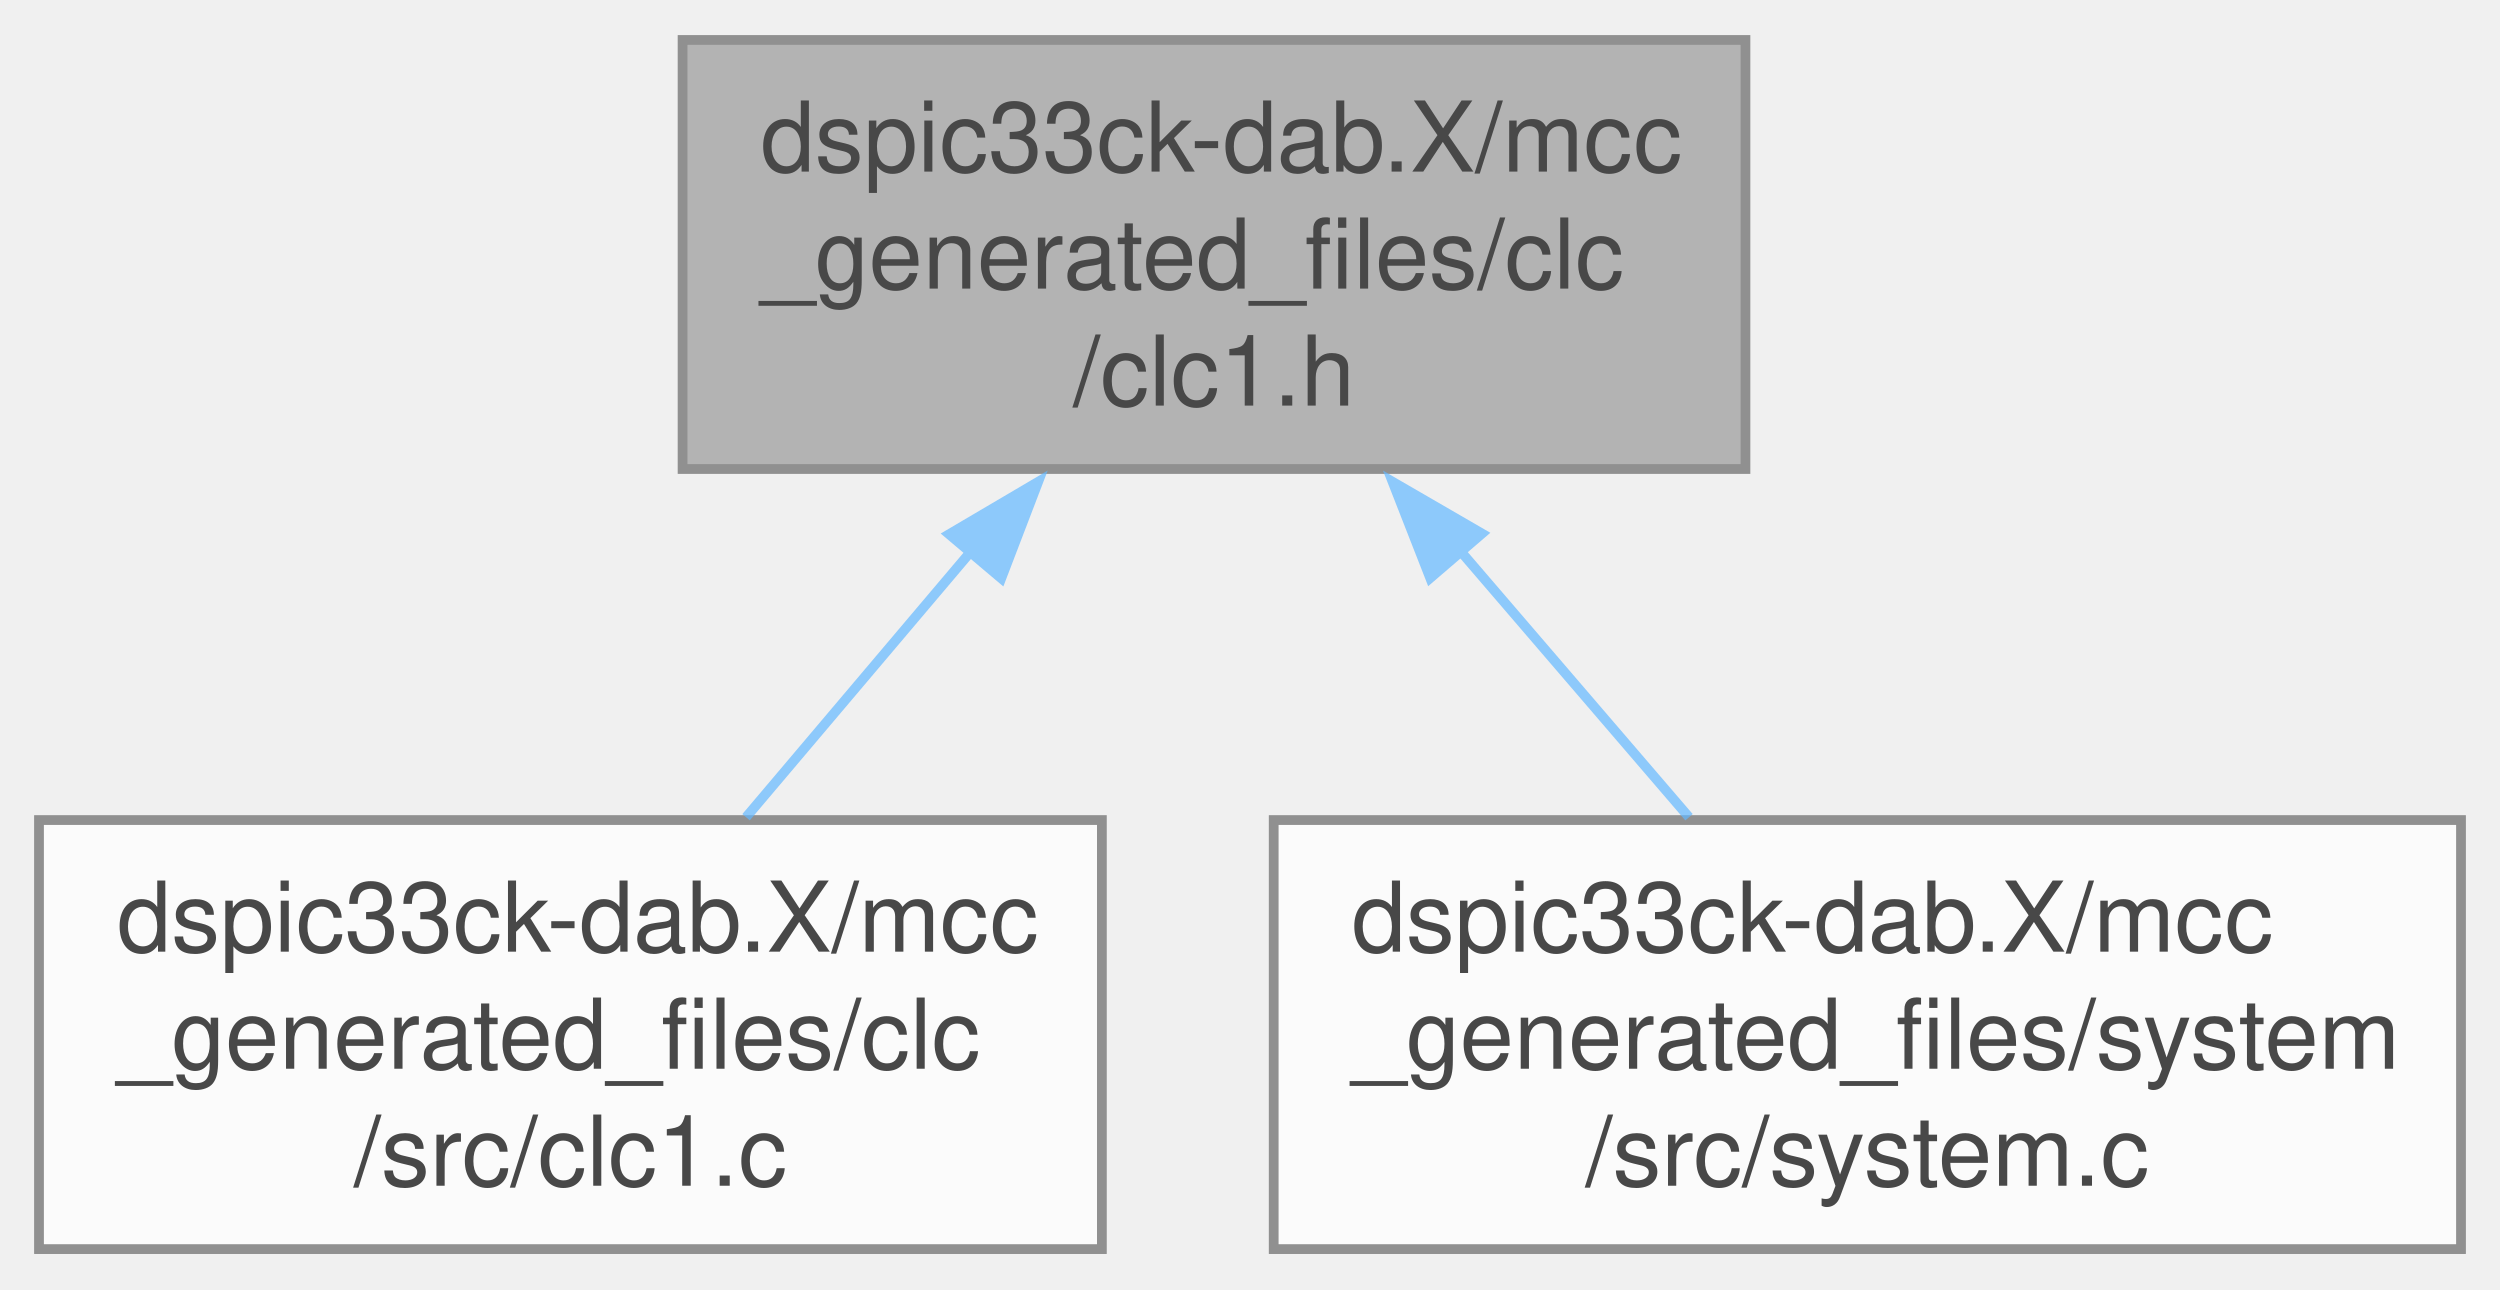
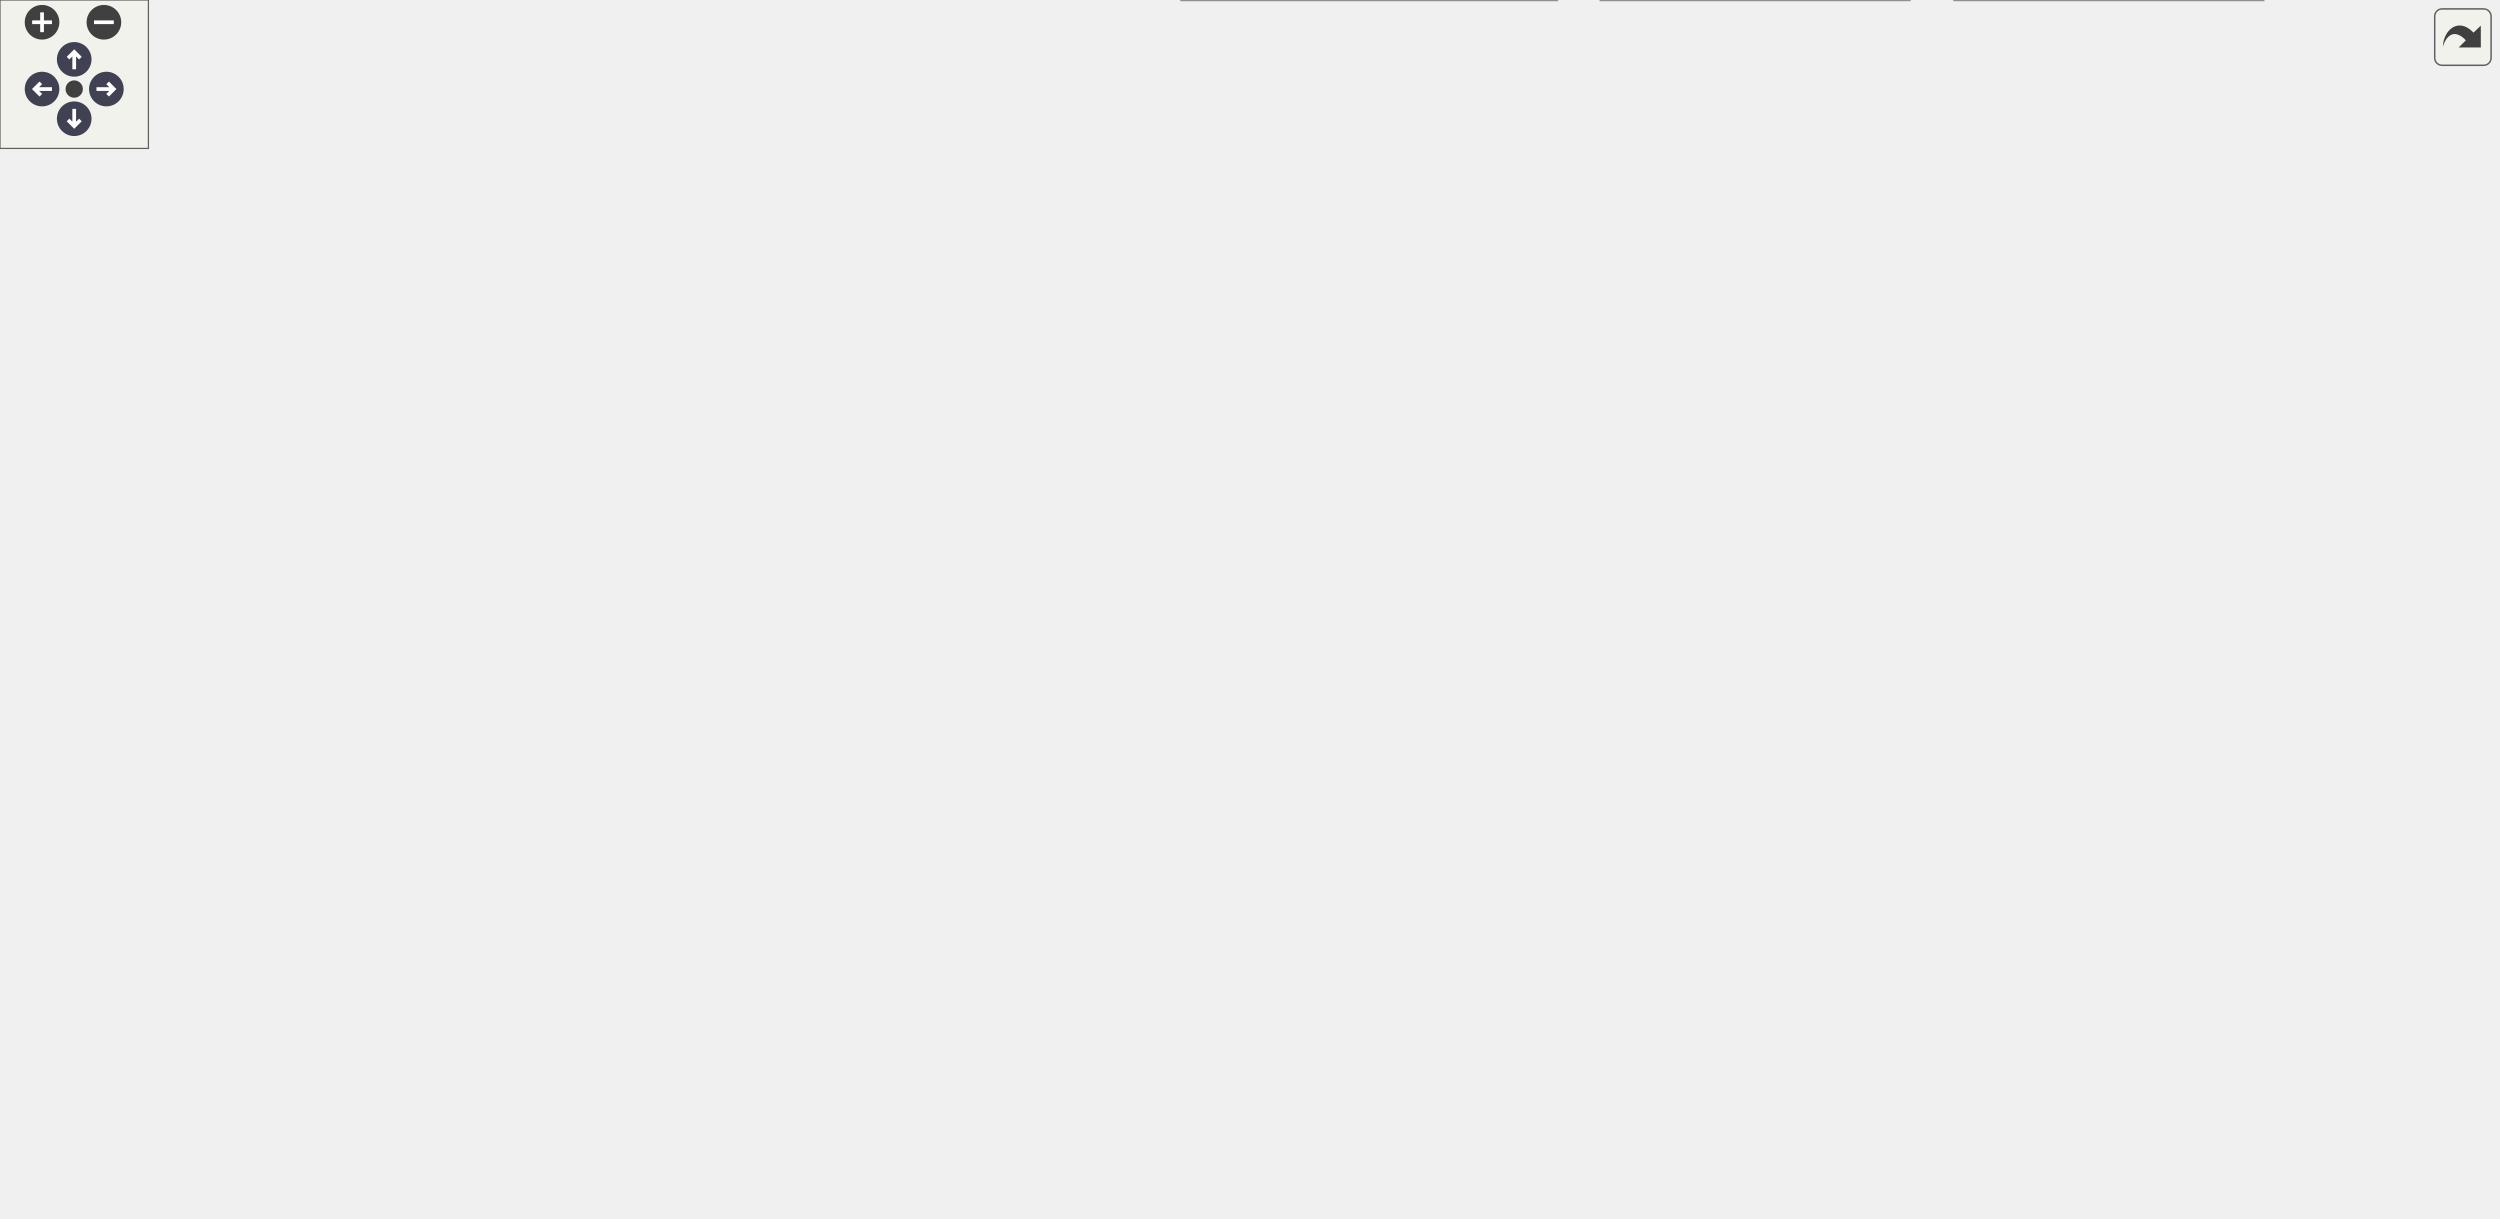
- <svg xmlns="http://www.w3.org/2000/svg" xmlns:xlink="http://www.w3.org/1999/xlink" width="256pt" height="132pt" viewBox="0.00 0.00 256.38 132.00">
-   <svg id="main" version="1.1" xml:space="preserve">
-     <style type="text/css">
+ <svg xmlns="http://www.w3.org/2000/svg" xmlns:xlink="http://www.w3.org/1999/xlink" id="main" version="1.1" xml:space="preserve">
+   <style type="text/css">
.node, .edge {opacity: 0.7;}
.node.selected, .edge.selected {opacity: 1;}
.edge:hover path { stroke: red; }
.edge:hover polygon { stroke: red; fill: red; }
</style>
-     <svg id="graph" class="graph">
-       <g id="graph0" class="graph" transform="scale(1 1) rotate(0) translate(4 128)">
-         <g id="Node000001" class="node">
-           <g id="a_Node000001">
-             <a xlink:title="This is the generated driver header file for the CLC1 driver.">
-               <polygon fill="#999999" stroke="#666666" points="175,-124 66,-124 66,-80 175,-80 175,-124" />
-               <text text-anchor="start" x="74" y="-110.5" font-family="Helvetica,sans-Serif" font-size="10.00">dspic33ck-dab.X/mcc</text>
-               <text text-anchor="start" x="74" y="-98.5" font-family="Helvetica,sans-Serif" font-size="10.00">_generated_files/clc</text>
-               <text text-anchor="middle" x="120.5" y="-86.5" font-family="Helvetica,sans-Serif" font-size="10.00">/clc1.h</text>
-             </a>
-           </g>
-         </g>
-         <g id="Node000002" class="node">
-           <g id="a_Node000002">
-             <a xlink:href="a00104.html" target="_top" xlink:title="This is the generated driver source file for CLC1 driver.">
-               <polygon fill="white" stroke="#666666" points="109,-44 0,-44 0,0 109,0 109,-44" />
-               <text text-anchor="start" x="8" y="-30.5" font-family="Helvetica,sans-Serif" font-size="10.00">dspic33ck-dab.X/mcc</text>
-               <text text-anchor="start" x="8" y="-18.5" font-family="Helvetica,sans-Serif" font-size="10.00">_generated_files/clc</text>
-               <text text-anchor="middle" x="54.5" y="-6.5" font-family="Helvetica,sans-Serif" font-size="10.00">/src/clc1.c</text>
-             </a>
-           </g>
-         </g>
-         <g id="edge1_Node000001_Node000002" class="edge">
-           <g id="a_edge1_Node000001_Node000002">
-             <a xlink:title=" ">
-               <path fill="none" stroke="#63b8ff" d="M95.4,-71.34C87.78,-62.33 79.57,-52.63 72.51,-44.29" />
-               <polygon fill="#63b8ff" stroke="#63b8ff" points="93.33,-73.31 102.47,-78.69 98.68,-68.79 93.33,-73.31" />
-             </a>
-           </g>
-         </g>
-         <g id="Node000003" class="node">
-           <g id="a_Node000003">
-             <a xlink:href="a00209.html" target="_top" xlink:title="This is the generated driver header file for the System driver.">
-               <polygon fill="white" stroke="#666666" points="248.38,-44 126.62,-44 126.62,0 248.38,0 248.38,-44" />
-               <text text-anchor="start" x="134.62" y="-30.5" font-family="Helvetica,sans-Serif" font-size="10.00">dspic33ck-dab.X/mcc</text>
-               <text text-anchor="start" x="134.62" y="-18.5" font-family="Helvetica,sans-Serif" font-size="10.00">_generated_files/system</text>
-               <text text-anchor="middle" x="187.5" y="-6.5" font-family="Helvetica,sans-Serif" font-size="10.00">/src/system.c</text>
-             </a>
-           </g>
-         </g>
-         <g id="edge2_Node000001_Node000003" class="edge">
-           <g id="a_edge2_Node000001_Node000003">
-             <a xlink:title=" ">
-               <path fill="none" stroke="#63b8ff" d="M145.74,-71.62C153.54,-62.53 161.98,-52.71 169.21,-44.29" />
-               <polygon fill="#63b8ff" stroke="#63b8ff" points="142.67,-68.82 138.81,-78.69 147.98,-73.38 142.67,-68.82" />
-             </a>
-           </g>
-         </g>
-       </g>
-     </svg>
+   <defs>
+     <circle id="rim" cx="0" cy="0" r="7" />
+     <circle id="rim2" cx="0" cy="0" r="3.5" />
+     <g id="zoomPlus">
+       <use xlink:href="#rim" fill="#404040">
+         <set attributeName="fill" to="#808080" begin="zoomplus.mouseover" end="zoomplus.mouseout" />
+       </use>
+       <path d="M-4,0h8M0,-4v8" fill="none" stroke="white" stroke-width="1.5" pointer-events="none" />
+     </g>
+     <g id="zoomMin">
+       <use xlink:href="#rim" fill="#404040">
+         <set attributeName="fill" to="#808080" begin="zoomminus.mouseover" end="zoomminus.mouseout" />
+       </use>
+       <path d="M-4,0h8" fill="none" stroke="white" stroke-width="1.5" pointer-events="none" />
+     </g>
+     <g id="arrowUp" transform="translate(30 24)">
+       <use xlink:href="#rim" />
+       <path pointer-events="none" fill="none" stroke="white" stroke-width="1.5" d="M0,-3.0v7 M-2.5,-0.5L0,-3.0L2.5,-0.5" />
+     </g>
+     <g id="arrowRight" transform="rotate(90) translate(36 -43)">
+       <use xlink:href="#rim" />
+       <path pointer-events="none" fill="none" stroke="white" stroke-width="1.5" d="M0,-3.0v7 M-2.5,-0.5L0,-3.0L2.5,-0.5" />
+     </g>
+     <g id="arrowDown" transform="rotate(180) translate(-30 -48)">
+       <use xlink:href="#rim" />
+       <path pointer-events="none" fill="none" stroke="white" stroke-width="1.5" d="M0,-3.0v7 M-2.5,-0.5L0,-3.0L2.5,-0.5" />
+     </g>
+     <g id="arrowLeft" transform="rotate(270) translate(-36 17)">
+       <use xlink:href="#rim" />
+       <path pointer-events="none" fill="none" stroke="white" stroke-width="1.5" d="M0,-3.0v7 M-2.5,-0.5L0,-3.0L2.5,-0.5" />
+     </g>
+     <g id="resetDef">
+       <use xlink:href="#rim2" fill="#404040">
+         <set attributeName="fill" to="#808080" begin="reset.mouseover" end="reset.mouseout" />
+       </use>
+     </g>
+   </defs>
+   <svg id="graph" class="graph">
+     <g id="viewport">
+       <g id="Node000001" class="node">
+         <g id="a_Node000001">
+           <a xlink:title="This is the generated driver types header file for the ADC driver.">
+             <polygon fill="#999999" stroke="#666666" points="696,-432 587,-432 587,-388 696,-388 696,-432" />
+             <text text-anchor="start" x="595" y="-418.5" font-family="Helvetica,sans-Serif" font-size="10.00">dspic33ck-dab.X/mcc</text>
+             <text text-anchor="start" x="595" y="-406.5" font-family="Helvetica,sans-Serif" font-size="10.00">_generated_files/adc</text>
+             <text text-anchor="middle" x="641.5" y="-394.5" font-family="Helvetica,sans-Serif" font-size="10.00">/adc_types.h</text>
+           </a>
+         </g>
+       </g>
+       <g id="Node000002" class="node">
+         <g id="a_Node000002">
+           <a xlink:href="a00089.html" target="_top" xlink:title="This is the generated driver header file for the ADC1 driver.">
+             <polygon fill="white" stroke="#666666" points="613,-272 504,-272 504,-228 613,-228 613,-272" />
+             <text text-anchor="start" x="512" y="-258.5" font-family="Helvetica,sans-Serif" font-size="10.00">dspic33ck-dab.X/mcc</text>
+             <text text-anchor="start" x="512" y="-246.5" font-family="Helvetica,sans-Serif" font-size="10.00">_generated_files/adc</text>
+             <text text-anchor="middle" x="558.5" y="-234.5" font-family="Helvetica,sans-Serif" font-size="10.00">/adc1.h</text>
+           </a>
+         </g>
+       </g>
+       <g id="edge1_Node000001_Node000002" class="edge">
+         <g id="a_edge1_Node000001_Node000002">
+           <a xlink:title=" ">
+             <path fill="none" stroke="#63b8ff" d="M601.57,-380.75C592.39,-372.46 583.56,-362.72 577.5,-352 563.45,-327.15 559.54,-293.91 558.58,-272.47" />
+             <polygon fill="#63b8ff" stroke="#63b8ff" points="598.78,-383.82 608.66,-387.63 603.31,-378.49 598.78,-383.82" />
+           </a>
+         </g>
+       </g>
+       <g id="Node000018" class="node">
+         <g id="a_Node000018">
+           <a xlink:href="a00491.html" target="_top" xlink:title="Contains some of the functions used in the interrupt service routine of control loop.">
+             <polygon fill="white" stroke="#666666" points="1009.62,-186 859.38,-186 859.38,-154 1009.62,-154 1009.62,-186" />
+             <text text-anchor="start" x="867.38" y="-172.5" font-family="Helvetica,sans-Serif" font-size="10.00">dspic33ck-dab.X/sources</text>
+             <text text-anchor="middle" x="934.5" y="-160.5" font-family="Helvetica,sans-Serif" font-size="10.00">/pwrctrl/pwrctrl_isr_extension.c</text>
+           </a>
+         </g>
+       </g>
+       <g id="edge20_Node000001_Node000018" class="edge">
+         <g id="a_edge20_Node000001_Node000018">
+           <a xlink:title=" ">
+             <path fill="none" stroke="#63b8ff" d="M676.09,-380.9C738.37,-330.32 867.36,-225.53 915.68,-186.29" />
+             <polygon fill="#63b8ff" stroke="#63b8ff" points="674.31,-378.65 668.76,-387.67 678.73,-384.08 674.31,-378.65" />
+           </a>
+         </g>
+       </g>
+       <g id="Node000019" class="node">
+         <g id="a_Node000019">
+           <a xlink:href="a00095_source.html" target="_top" xlink:title=" ">
+             <polygon fill="white" stroke="#666666" points="696,-352 587,-352 587,-308 696,-308 696,-352" />
+             <text text-anchor="start" x="595" y="-338.5" font-family="Helvetica,sans-Serif" font-size="10.00">dspic33ck-dab.X/mcc</text>
+             <text text-anchor="start" x="595" y="-326.5" font-family="Helvetica,sans-Serif" font-size="10.00">_generated_files/adc</text>
+             <text text-anchor="middle" x="641.5" y="-314.5" font-family="Helvetica,sans-Serif" font-size="10.00">/adc_interface.h</text>
+           </a>
+         </g>
+       </g>
+       <g id="edge18_Node000001_Node000019" class="edge">
+         <g id="a_edge18_Node000001_Node000019">
+           <a xlink:title=" ">
+             <path fill="none" stroke="#63b8ff" d="M641.5,-376.82C641.5,-368.54 641.5,-359.85 641.5,-352.29" />
+             <polygon fill="#63b8ff" stroke="#63b8ff" points="638,-376.69 641.5,-386.69 645,-376.69 638,-376.69" />
+           </a>
+         </g>
+       </g>
+       <g id="Node000003" class="node">
+         <g id="a_Node000003">
+           <a xlink:href="a00101.html" target="_top" xlink:title="This is the generated driver source file for ADC1 driver.">
+             <polygon fill="white" stroke="#666666" points="109,-192 0,-192 0,-148 109,-148 109,-192" />
+             <text text-anchor="start" x="8" y="-178.5" font-family="Helvetica,sans-Serif" font-size="10.00">dspic33ck-dab.X/mcc</text>
+             <text text-anchor="start" x="8" y="-166.5" font-family="Helvetica,sans-Serif" font-size="10.00">_generated_files/adc</text>
+             <text text-anchor="middle" x="54.5" y="-154.5" font-family="Helvetica,sans-Serif" font-size="10.00">/src/adc1.c</text>
+           </a>
+         </g>
+       </g>
+       <g id="edge2_Node000002_Node000003" class="edge">
+         <g id="a_edge2_Node000002_Node000003">
+           <a xlink:title=" ">
+             <path fill="none" stroke="#63b8ff" d="M492.85,-244.5C406.08,-237.64 248.84,-222.08 117.5,-192 114.8,-191.38 112.06,-190.7 109.3,-189.96" />
+             <polygon fill="#63b8ff" stroke="#63b8ff" points="492.35,-248.04 502.59,-245.33 492.89,-241.07 492.35,-248.04" />
+           </a>
+         </g>
+       </g>
+       <g id="Node000004" class="node">
+         <g id="a_Node000004">
+           <a xlink:href="a00230.html" target="_top" xlink:title="This is the generated driver header file for the System driver.">
+             <polygon fill="white" stroke="#666666" points="248.38,-192 126.62,-192 126.62,-148 248.38,-148 248.38,-192" />
+             <text text-anchor="start" x="134.62" y="-178.5" font-family="Helvetica,sans-Serif" font-size="10.00">dspic33ck-dab.X/mcc</text>
+             <text text-anchor="start" x="134.62" y="-166.5" font-family="Helvetica,sans-Serif" font-size="10.00">_generated_files/system</text>
+             <text text-anchor="middle" x="187.5" y="-154.5" font-family="Helvetica,sans-Serif" font-size="10.00">/src/system.c</text>
+           </a>
+         </g>
+       </g>
+       <g id="edge3_Node000002_Node000004" class="edge">
+         <g id="a_edge3_Node000002_Node000004">
+           <a xlink:title=" ">
+             <path fill="none" stroke="#63b8ff" d="M493.09,-238.64C431.83,-228.46 337.93,-211.62 257.5,-192 254.66,-191.31 251.77,-190.57 248.86,-189.8" />
+             <polygon fill="#63b8ff" stroke="#63b8ff" points="492.32,-242.22 502.76,-240.4 493.46,-235.32 492.32,-242.22" />
+           </a>
+         </g>
+       </g>
+       <g id="Node000005" class="node">
+         <g id="a_Node000005">
+           <a xlink:href="a00326.html" target="_top" xlink:title="Contains current sensor initialization and calibration evaluation.">
+             <polygon fill="white" stroke="#666666" points="408.12,-186 266.88,-186 266.88,-154 408.12,-154 408.12,-186" />
+             <text text-anchor="start" x="274.88" y="-172.5" font-family="Helvetica,sans-Serif" font-size="10.00">dspic33ck-dab.X/sources</text>
+             <text text-anchor="middle" x="337.5" y="-160.5" font-family="Helvetica,sans-Serif" font-size="10.00">/device/dev_current_sensor.c</text>
+           </a>
+         </g>
+       </g>
+       <g id="edge4_Node000002_Node000005" class="edge">
+         <g id="a_edge4_Node000002_Node000005">
+           <a xlink:title=" ">
+             <path fill="none" stroke="#63b8ff" d="M493.62,-226.1C457.49,-213.35 413.47,-197.81 381.39,-186.49" />
+             <polygon fill="#63b8ff" stroke="#63b8ff" points="491.99,-229.59 502.59,-229.62 494.32,-222.99 491.99,-229.59" />
+           </a>
+         </g>
+       </g>
+       <g id="Node000006" class="node">
+         <g id="a_Node000006">
+           <a xlink:href="a00353.html" target="_top" xlink:title="Contains temperature initialization and execution functions.">
+             <polygon fill="white" stroke="#666666" points="550.88,-186 426.12,-186 426.12,-154 550.88,-154 550.88,-186" />
+             <text text-anchor="start" x="434.12" y="-172.5" font-family="Helvetica,sans-Serif" font-size="10.00">dspic33ck-dab.X/sources</text>
+             <text text-anchor="middle" x="488.5" y="-160.5" font-family="Helvetica,sans-Serif" font-size="10.00">/device/dev_temp.h</text>
+           </a>
+         </g>
+       </g>
+       <g id="edge5_Node000002_Node000006" class="edge">
+         <g id="a_edge5_Node000002_Node000006">
+           <a xlink:title=" ">
+             <path fill="none" stroke="#63b8ff" d="M532.15,-219.64C521.9,-208.22 510.6,-195.62 502.06,-186.11" />
+             <polygon fill="#63b8ff" stroke="#63b8ff" points="529.09,-221.58 538.37,-226.69 534.3,-216.91 529.09,-221.58" />
+           </a>
+         </g>
+       </g>
+       <g id="Node000015" class="node">
+         <g id="a_Node000015">
+           <a xlink:href="a00356.html" target="_top" xlink:title="Contains ADC initialization that was not supported by MCC generated code.">
+             <polygon fill="white" stroke="#666666" points="697.75,-192 569.25,-192 569.25,-148 697.75,-148 697.75,-192" />
+             <text text-anchor="start" x="577.25" y="-178.5" font-family="Helvetica,sans-Serif" font-size="10.00">dspic33ck-dab.X/sources</text>
+             <text text-anchor="start" x="577.25" y="-166.5" font-family="Helvetica,sans-Serif" font-size="10.00">/driver/mcc_extension</text>
+             <text text-anchor="middle" x="633.5" y="-154.5" font-family="Helvetica,sans-Serif" font-size="10.00">/drv_custom_config_adc.h</text>
+           </a>
+         </g>
+       </g>
+       <g id="edge14_Node000002_Node000015" class="edge">
+         <g id="a_edge14_Node000002_Node000015">
+           <a xlink:title=" ">
+             <path fill="none" stroke="#63b8ff" d="M586.49,-219.89C595.29,-210.74 604.85,-200.8 613.03,-192.29" />
+             <polygon fill="#63b8ff" stroke="#63b8ff" points="584.4,-217.05 579.99,-226.69 589.45,-221.9 584.4,-217.05" />
+           </a>
+         </g>
+       </g>
+       <g id="Node000017" class="node">
+         <g id="a_Node000017">
+           <a xlink:href="a00485.html" target="_top" xlink:title="Contains Control loop interrupt Callback that acquires the ADC raw data and process it in the control...">
+             <polygon fill="white" stroke="#666666" points="840.88,-186 716.12,-186 716.12,-154 840.88,-154 840.88,-186" />
+             <text text-anchor="start" x="724.12" y="-172.5" font-family="Helvetica,sans-Serif" font-size="10.00">dspic33ck-dab.X/sources</text>
+             <text text-anchor="middle" x="778.5" y="-160.5" font-family="Helvetica,sans-Serif" font-size="10.00">/pwrctrl/pwrctrl_isr.c</text>
+           </a>
+         </g>
+       </g>
+       <g id="edge16_Node000002_Node000017" class="edge">
+         <g id="a_edge16_Node000002_Node000017">
+           <a xlink:title=" ">
+             <path fill="none" stroke="#63b8ff" d="M623.37,-226C659.32,-213.25 703.06,-197.75 734.92,-186.45" />
+             <polygon fill="#63b8ff" stroke="#63b8ff" points="622.7,-222.88 614.45,-229.52 625.04,-229.48 622.7,-222.88" />
+           </a>
+         </g>
+       </g>
+       <g id="edge17_Node000002_Node000018" class="edge">
+         <g id="a_edge17_Node000002_Node000018">
+           <a xlink:title=" ">
+             <path fill="none" stroke="#63b8ff" d="M624.05,-237.11C683.15,-226.16 772.37,-209.07 849.5,-192 857.22,-190.29 865.31,-188.41 873.3,-186.5" />
+             <polygon fill="#63b8ff" stroke="#63b8ff" points="623.57,-233.82 614.37,-239.08 624.84,-240.7 623.57,-233.82" />
+           </a>
+         </g>
+       </g>
+       <g id="Node000007" class="node">
+         <g id="a_Node000007">
+           <a xlink:href="a00086_source.html" target="_top" xlink:title=" ">
+             <polygon fill="white" stroke="#666666" points="265.12,-106 153.88,-106 153.88,-74 265.12,-74 265.12,-106" />
+             <text text-anchor="start" x="161.88" y="-92.5" font-family="Helvetica,sans-Serif" font-size="10.00">dspic33ck-dab.X/main</text>
+             <text text-anchor="middle" x="209.5" y="-80.5" font-family="Helvetica,sans-Serif" font-size="10.00">_tasks.c</text>
+           </a>
+         </g>
+       </g>
+       <g id="edge6_Node000006_Node000007" class="edge">
+         <g id="a_edge6_Node000006_Node000007">
+           <a xlink:title=" ">
+             <path fill="none" stroke="#63b8ff" d="M427.04,-150.65C423.82,-149.74 420.62,-148.85 417.5,-148 354.29,-130.7 337.49,-130.08 274.5,-112 268.46,-110.27 262.13,-108.35 255.9,-106.4" />
+             <polygon fill="#63b8ff" stroke="#63b8ff" points="425.8,-154.23 436.38,-153.61 427.73,-147.5 425.8,-154.23" />
+           </a>
+         </g>
+       </g>
+       <g id="Node000008" class="node">
+         <g id="a_Node000008">
+           <a xlink:href="a00332.html" target="_top" xlink:title="Contains fan initialization and execution functions.">
+             <polygon fill="white" stroke="#666666" points="407.88,-106 283.12,-106 283.12,-74 407.88,-74 407.88,-106" />
+             <text text-anchor="start" x="291.12" y="-92.5" font-family="Helvetica,sans-Serif" font-size="10.00">dspic33ck-dab.X/sources</text>
+             <text text-anchor="middle" x="345.5" y="-80.5" font-family="Helvetica,sans-Serif" font-size="10.00">/device/dev_fan.c</text>
+           </a>
+         </g>
+       </g>
+       <g id="edge7_Node000006_Node000008" class="edge">
+         <g id="a_edge7_Node000006_Node000008">
+           <a xlink:title=" ">
+             <path fill="none" stroke="#63b8ff" d="M450.68,-148.37C426.52,-135.19 395.71,-118.39 373.69,-106.38" />
+             <polygon fill="#63b8ff" stroke="#63b8ff" points="448.79,-151.87 459.25,-153.59 452.14,-145.73 448.79,-151.87" />
+           </a>
+         </g>
+       </g>
+       <g id="Node000009" class="node">
+         <g id="a_Node000009">
+           <a xlink:href="a00350_source.html" target="_top" xlink:title=" ">
+             <polygon fill="white" stroke="#666666" points="550.88,-106 426.12,-106 426.12,-74 550.88,-74 550.88,-106" />
+             <text text-anchor="start" x="434.12" y="-92.5" font-family="Helvetica,sans-Serif" font-size="10.00">dspic33ck-dab.X/sources</text>
+             <text text-anchor="middle" x="488.5" y="-80.5" font-family="Helvetica,sans-Serif" font-size="10.00">/device/dev_temp.c</text>
+           </a>
+         </g>
+       </g>
+       <g id="edge8_Node000006_Node000009" class="edge">
+         <g id="a_edge8_Node000006_Node000009">
+           <a xlink:title=" ">
+             <path fill="none" stroke="#63b8ff" d="M488.5,-142.74C488.5,-130.65 488.5,-116.73 488.5,-106.38" />
+             <polygon fill="#63b8ff" stroke="#63b8ff" points="485,-142.59 488.5,-152.59 492,-142.59 485,-142.59" />
+           </a>
+         </g>
+       </g>
+       <g id="Node000010" class="node">
+         <g id="a_Node000010">
+           <a xlink:href="a00323.html" target="_top" xlink:title="Contains h files that are part of device layer.">
+             <polygon fill="white" stroke="#666666" points="693.88,-106 569.12,-106 569.12,-74 693.88,-74 693.88,-106" />
+             <text text-anchor="start" x="577.12" y="-92.5" font-family="Helvetica,sans-Serif" font-size="10.00">dspic33ck-dab.X/sources</text>
+             <text text-anchor="middle" x="631.5" y="-80.5" font-family="Helvetica,sans-Serif" font-size="10.00">/device/device.h</text>
+           </a>
+         </g>
+       </g>
+       <g id="edge9_Node000006_Node000010" class="edge">
+         <g id="a_edge9_Node000006_Node000010">
+           <a xlink:title=" ">
+             <path fill="none" stroke="#63b8ff" d="M526.32,-148.37C550.48,-135.19 581.29,-118.39 603.31,-106.38" />
+             <polygon fill="#63b8ff" stroke="#63b8ff" points="524.86,-145.73 517.75,-153.59 528.21,-151.87 524.86,-145.73" />
+           </a>
+         </g>
+       </g>
+       <g id="Node000011" class="node">
+         <g id="a_Node000011">
+           <a xlink:href="a00083_source.html" target="_top" xlink:title=" ">
+             <polygon fill="white" stroke="#666666" points="459.25,-26 339.75,-26 339.75,-6 459.25,-6 459.25,-26" />
+             <text text-anchor="middle" x="399.5" y="-12.5" font-family="Helvetica,sans-Serif" font-size="10.00">dspic33ck-dab.X/main.c</text>
+           </a>
+         </g>
+       </g>
+       <g id="edge10_Node000010_Node000011" class="edge">
+         <g id="a_edge10_Node000010_Node000011">
+           <a xlink:title=" ">
+             <path fill="none" stroke="#63b8ff" d="M571.43,-70.36C526.12,-56.3 465.85,-37.59 430.02,-26.47" />
+             <polygon fill="#63b8ff" stroke="#63b8ff" points="570.14,-73.93 580.73,-73.55 572.22,-67.25 570.14,-73.93" />
+           </a>
+         </g>
+       </g>
+       <g id="Node000012" class="node">
+         <g id="a_Node000012">
+           <a xlink:href="a00287_source.html" target="_top" xlink:title=" ">
+             <polygon fill="white" stroke="#666666" points="629.38,-32 477.62,-32 477.62,0 629.38,0 629.38,-32" />
+             <text text-anchor="start" x="485.62" y="-18.5" font-family="Helvetica,sans-Serif" font-size="10.00">dspic33ck-dab.X/sources</text>
+             <text text-anchor="middle" x="553.5" y="-6.5" font-family="Helvetica,sans-Serif" font-size="10.00">/comm/PBV_dab_frame_map.c</text>
+           </a>
+         </g>
+       </g>
+       <g id="edge11_Node000010_Node000012" class="edge">
+         <g id="a_edge11_Node000010_Node000012">
+           <a xlink:title=" ">
+             <path fill="none" stroke="#63b8ff" d="M607.09,-66.46C595.12,-55.42 581.02,-42.4 570.29,-32.5" />
+             <polygon fill="#63b8ff" stroke="#63b8ff" points="604.24,-68.52 613.96,-72.73 608.98,-63.38 604.24,-68.52" />
+           </a>
+         </g>
+       </g>
+       <g id="Node000013" class="node">
+         <g id="a_Node000013">
+           <a xlink:href="a00383.html" target="_top" xlink:title="Contains fault functions including the fault handler, fault object initialization and fault execution...">
+             <polygon fill="white" stroke="#666666" points="771.88,-32 647.12,-32 647.12,0 771.88,0 771.88,-32" />
+             <text text-anchor="start" x="655.12" y="-18.5" font-family="Helvetica,sans-Serif" font-size="10.00">dspic33ck-dab.X/sources</text>
+             <text text-anchor="middle" x="709.5" y="-6.5" font-family="Helvetica,sans-Serif" font-size="10.00">/fault/fault.c</text>
+           </a>
+         </g>
+       </g>
+       <g id="edge12_Node000010_Node000013" class="edge">
+         <g id="a_edge12_Node000010_Node000013">
+           <a xlink:title=" ">
+             <path fill="none" stroke="#63b8ff" d="M655.91,-66.46C667.88,-55.42 681.98,-42.4 692.71,-32.5" />
+             <polygon fill="#63b8ff" stroke="#63b8ff" points="654.02,-63.38 649.04,-72.73 658.76,-68.52 654.02,-63.38" />
+           </a>
+         </g>
+       </g>
+       <g id="Node000014" class="node">
+         <g id="a_Node000014">
+           <a xlink:href="a00500.html" target="_top" xlink:title="Contains power control state machine functions that is executed every 100us.">
+             <polygon fill="white" stroke="#666666" points="914.88,-32 790.12,-32 790.12,0 914.88,0 914.88,-32" />
+             <text text-anchor="start" x="798.12" y="-18.5" font-family="Helvetica,sans-Serif" font-size="10.00">dspic33ck-dab.X/sources</text>
+             <text text-anchor="middle" x="852.5" y="-6.5" font-family="Helvetica,sans-Serif" font-size="10.00">/pwrctrl/pwrctrl_sm.c</text>
+           </a>
+         </g>
+       </g>
+       <g id="edge13_Node000010_Node000014" class="edge">
+         <g id="a_edge13_Node000010_Node000014">
+           <a xlink:title=" ">
+             <path fill="none" stroke="#63b8ff" d="M689.29,-70.17C725.37,-58.42 771.25,-43.47 805.17,-32.42" />
+             <polygon fill="#63b8ff" stroke="#63b8ff" points="688.33,-67.13 679.91,-73.55 690.5,-73.78 688.33,-67.13" />
+           </a>
+         </g>
+       </g>
+       <g id="Node000016" class="node">
+         <g id="a_Node000016">
+           <a xlink:href="a00371_source.html" target="_top" xlink:title=" ">
+             <polygon fill="white" stroke="#666666" points="836.88,-112 712.12,-112 712.12,-68 836.88,-68 836.88,-112" />
+             <text text-anchor="start" x="720.12" y="-98.5" font-family="Helvetica,sans-Serif" font-size="10.00">dspic33ck-dab.X/sources</text>
+             <text text-anchor="start" x="720.12" y="-86.5" font-family="Helvetica,sans-Serif" font-size="10.00">/driver/mcc_extension</text>
+             <text text-anchor="middle" x="774.5" y="-74.5" font-family="Helvetica,sans-Serif" font-size="10.00">/mcc_custom_config.c</text>
+           </a>
+         </g>
+       </g>
+       <g id="edge15_Node000015_Node000016" class="edge">
+         <g id="a_edge15_Node000015_Node000016">
+           <a xlink:title=" ">
+             <path fill="none" stroke="#63b8ff" d="M681.64,-142.37C699.38,-132.55 719.24,-121.57 736.02,-112.29" />
+             <polygon fill="#63b8ff" stroke="#63b8ff" points="680.08,-139.78 673.03,-147.69 683.47,-145.91 680.08,-139.78" />
+           </a>
+         </g>
+       </g>
+       <g id="edge19_Node000019_Node000002" class="edge">
+         <g id="a_edge19_Node000019_Node000002">
+           <a xlink:title=" ">
+             <path fill="none" stroke="#63b8ff" d="M610.82,-300.17C601,-290.94 590.3,-280.88 581.15,-272.29" />
+             <polygon fill="#63b8ff" stroke="#63b8ff" points="608.14,-302.39 617.82,-306.69 612.93,-297.29 608.14,-302.39" />
+           </a>
+         </g>
+       </g>
+     </g>
+   </svg>
+   <g id="navigator" transform="translate(0 0)" fill="#404254">
+     <rect fill="#f2f5e9" fill-opacity="0.5" stroke="#606060" stroke-width=".5" x="0" y="0" width="60" height="60" />
+     <use id="zoomplus" xlink:href="#zoomPlus" x="17" y="9" />
+     <use id="zoomminus" xlink:href="#zoomMin" x="42" y="9" />
+     <use id="reset" xlink:href="#resetDef" x="30" y="36" />
+     <use id="arrowup" xlink:href="#arrowUp" x="0" y="0" />
+     <use id="arrowright" xlink:href="#arrowRight" x="0" y="0" />
+     <use id="arrowdown" xlink:href="#arrowDown" x="0" y="0" />
+     <use id="arrowleft" xlink:href="#arrowLeft" x="0" y="0" />
+   </g>
+   <svg viewBox="0 0 15 15" width="100%" height="30px" preserveAspectRatio="xMaxYMin meet">
+     <g id="arrow_out" transform="scale(0.3 0.3)">
+       <a xlink:href="a00100_org.svg" target="_base">
+         <rect id="button" ry="5" rx="5" y="6" x="6" height="38" width="38" fill="#f2f5e9" fill-opacity="0.5" stroke="#606060" stroke-width="1.0" />
+         <path id="arrow" d="M 11.5,31.437 C 11.94,20.098 22.043,11.323 32.159,21.979 L 37.069,17.246 C 37.069,17.246 37.088,32 37.088,32 L 22.16,31.978 C 22.16,31.978 26.998,27.14 26.998,27.14 C 18.529,18.264 13.292,25.23 11.5,31.437 z" style="fill:#404040;" />
+       </a>
+     </g>
  </svg>
  <style type="text/css">

[data-mouse-over-selected='false'] { opacity: 0.7; }
[data-mouse-over-selected='true']  { opacity: 1.0; }

</style>
</svg>
